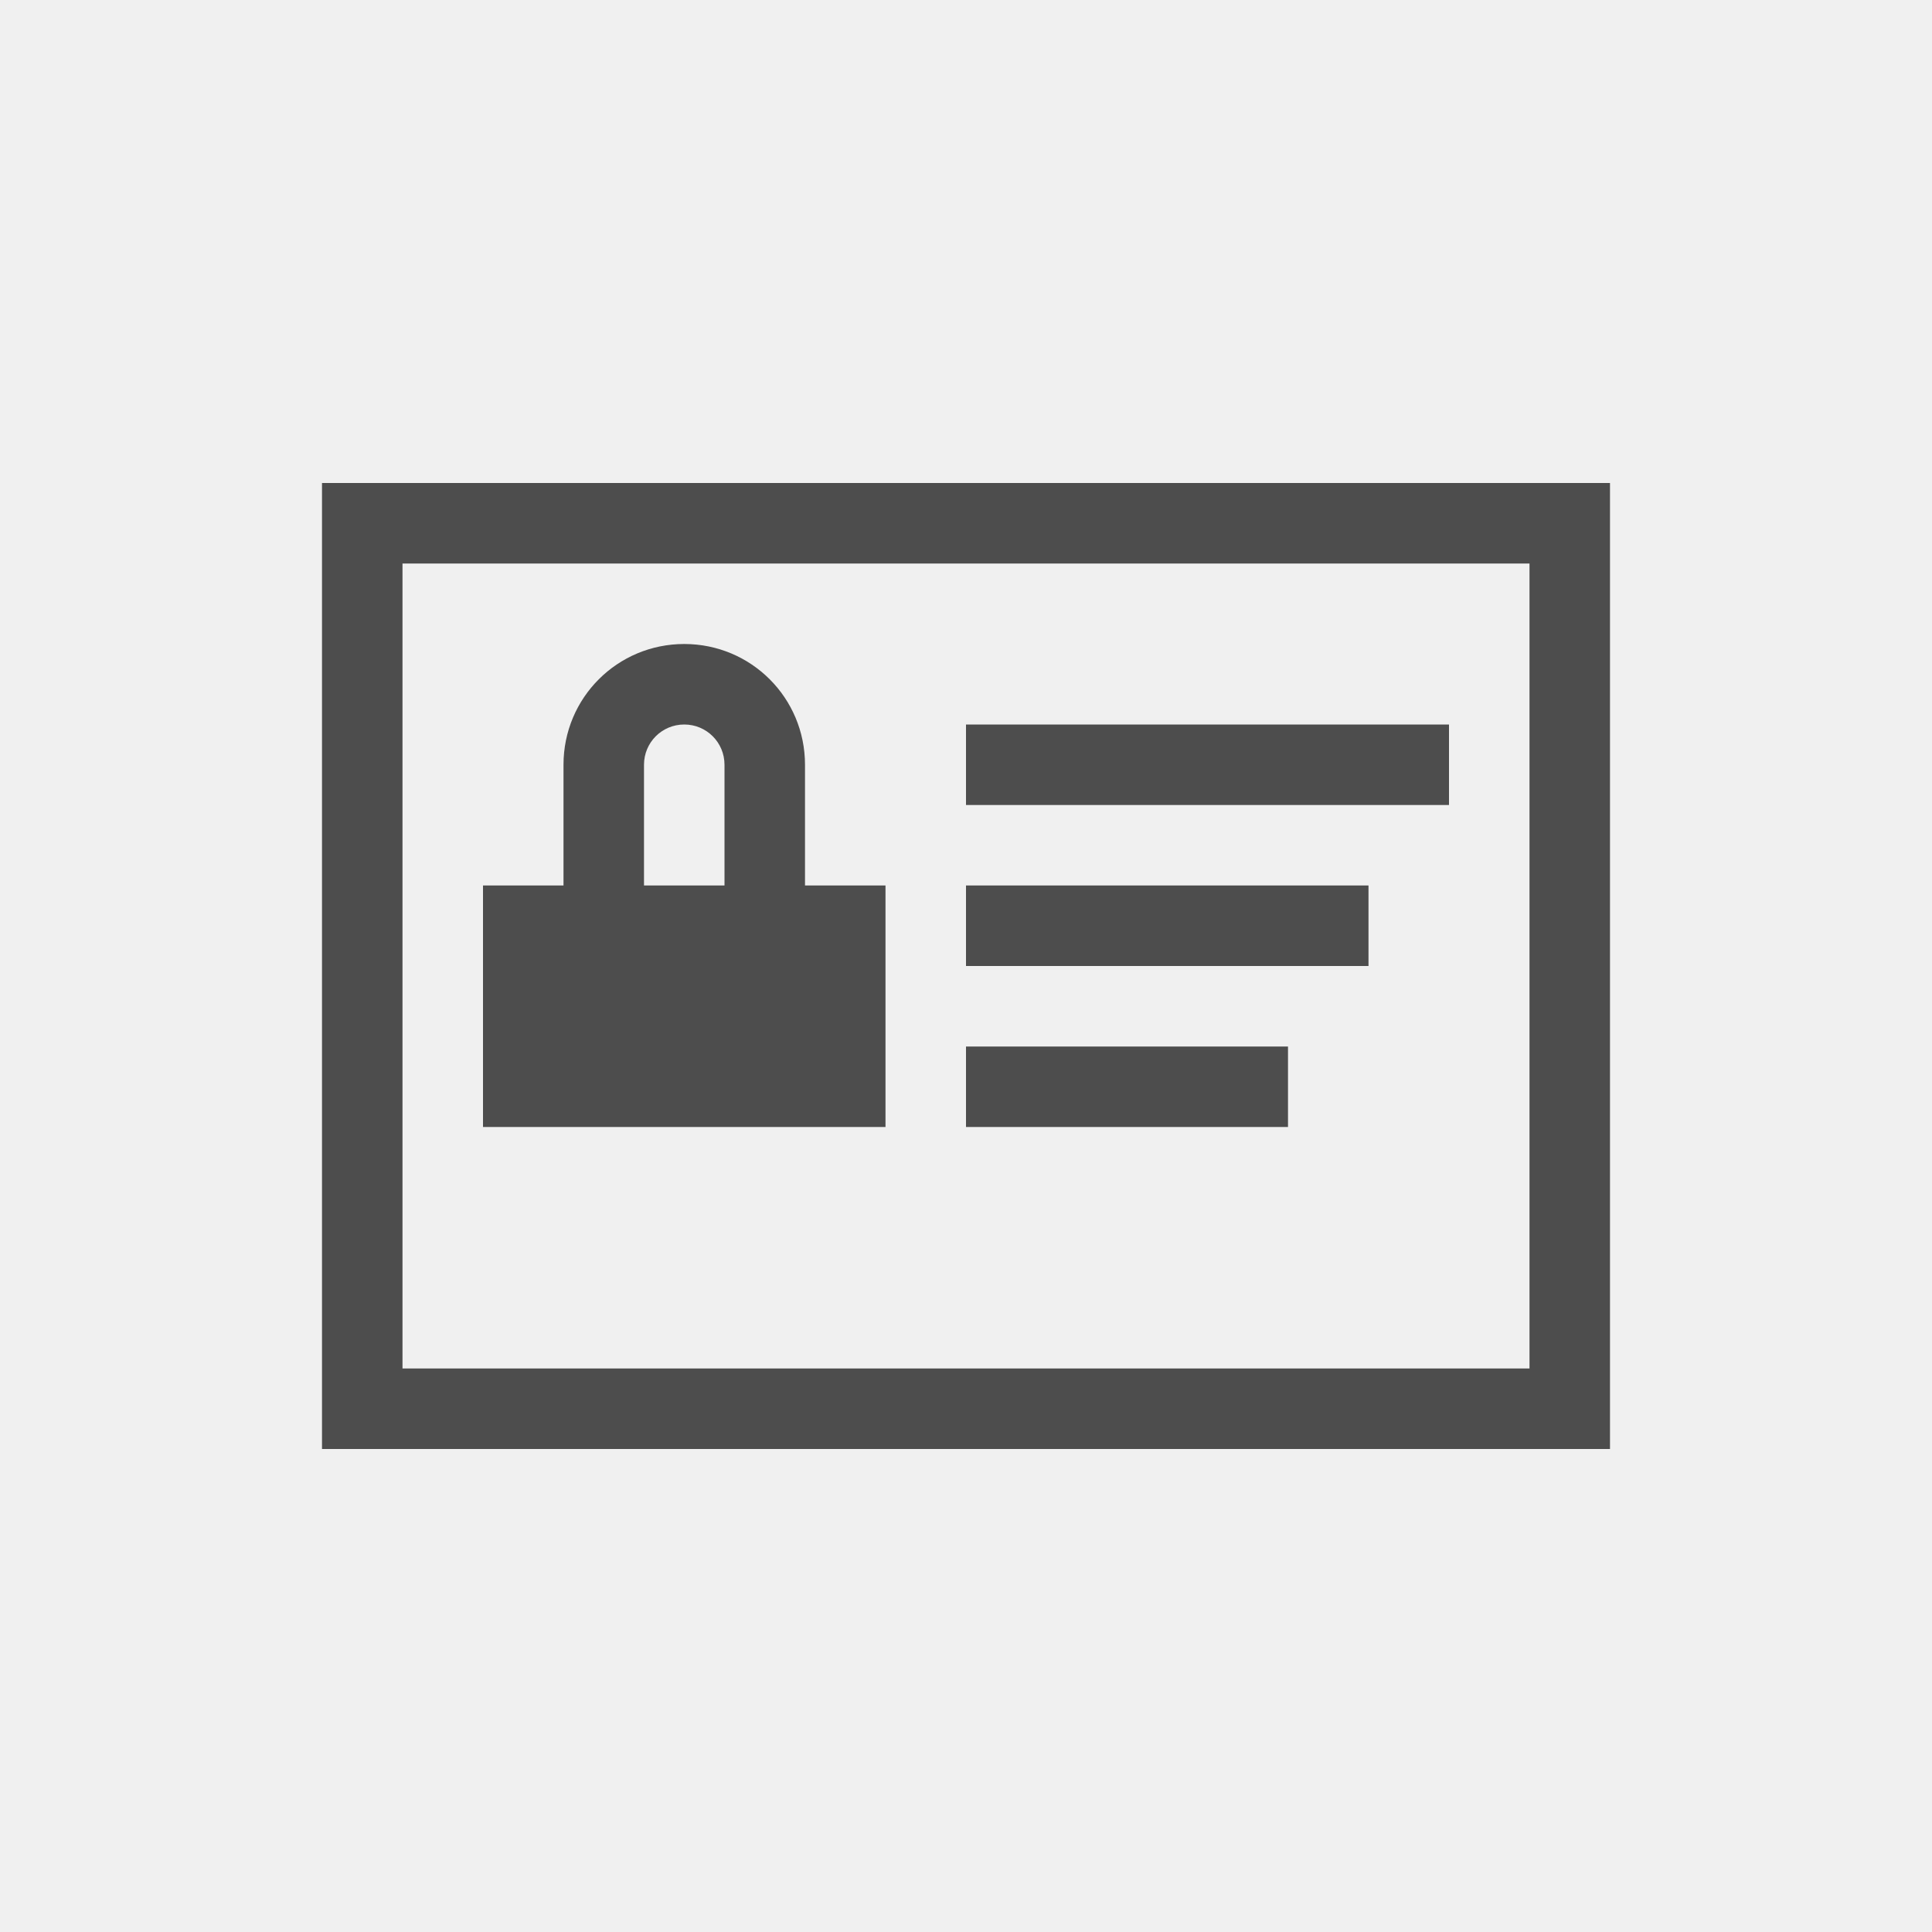
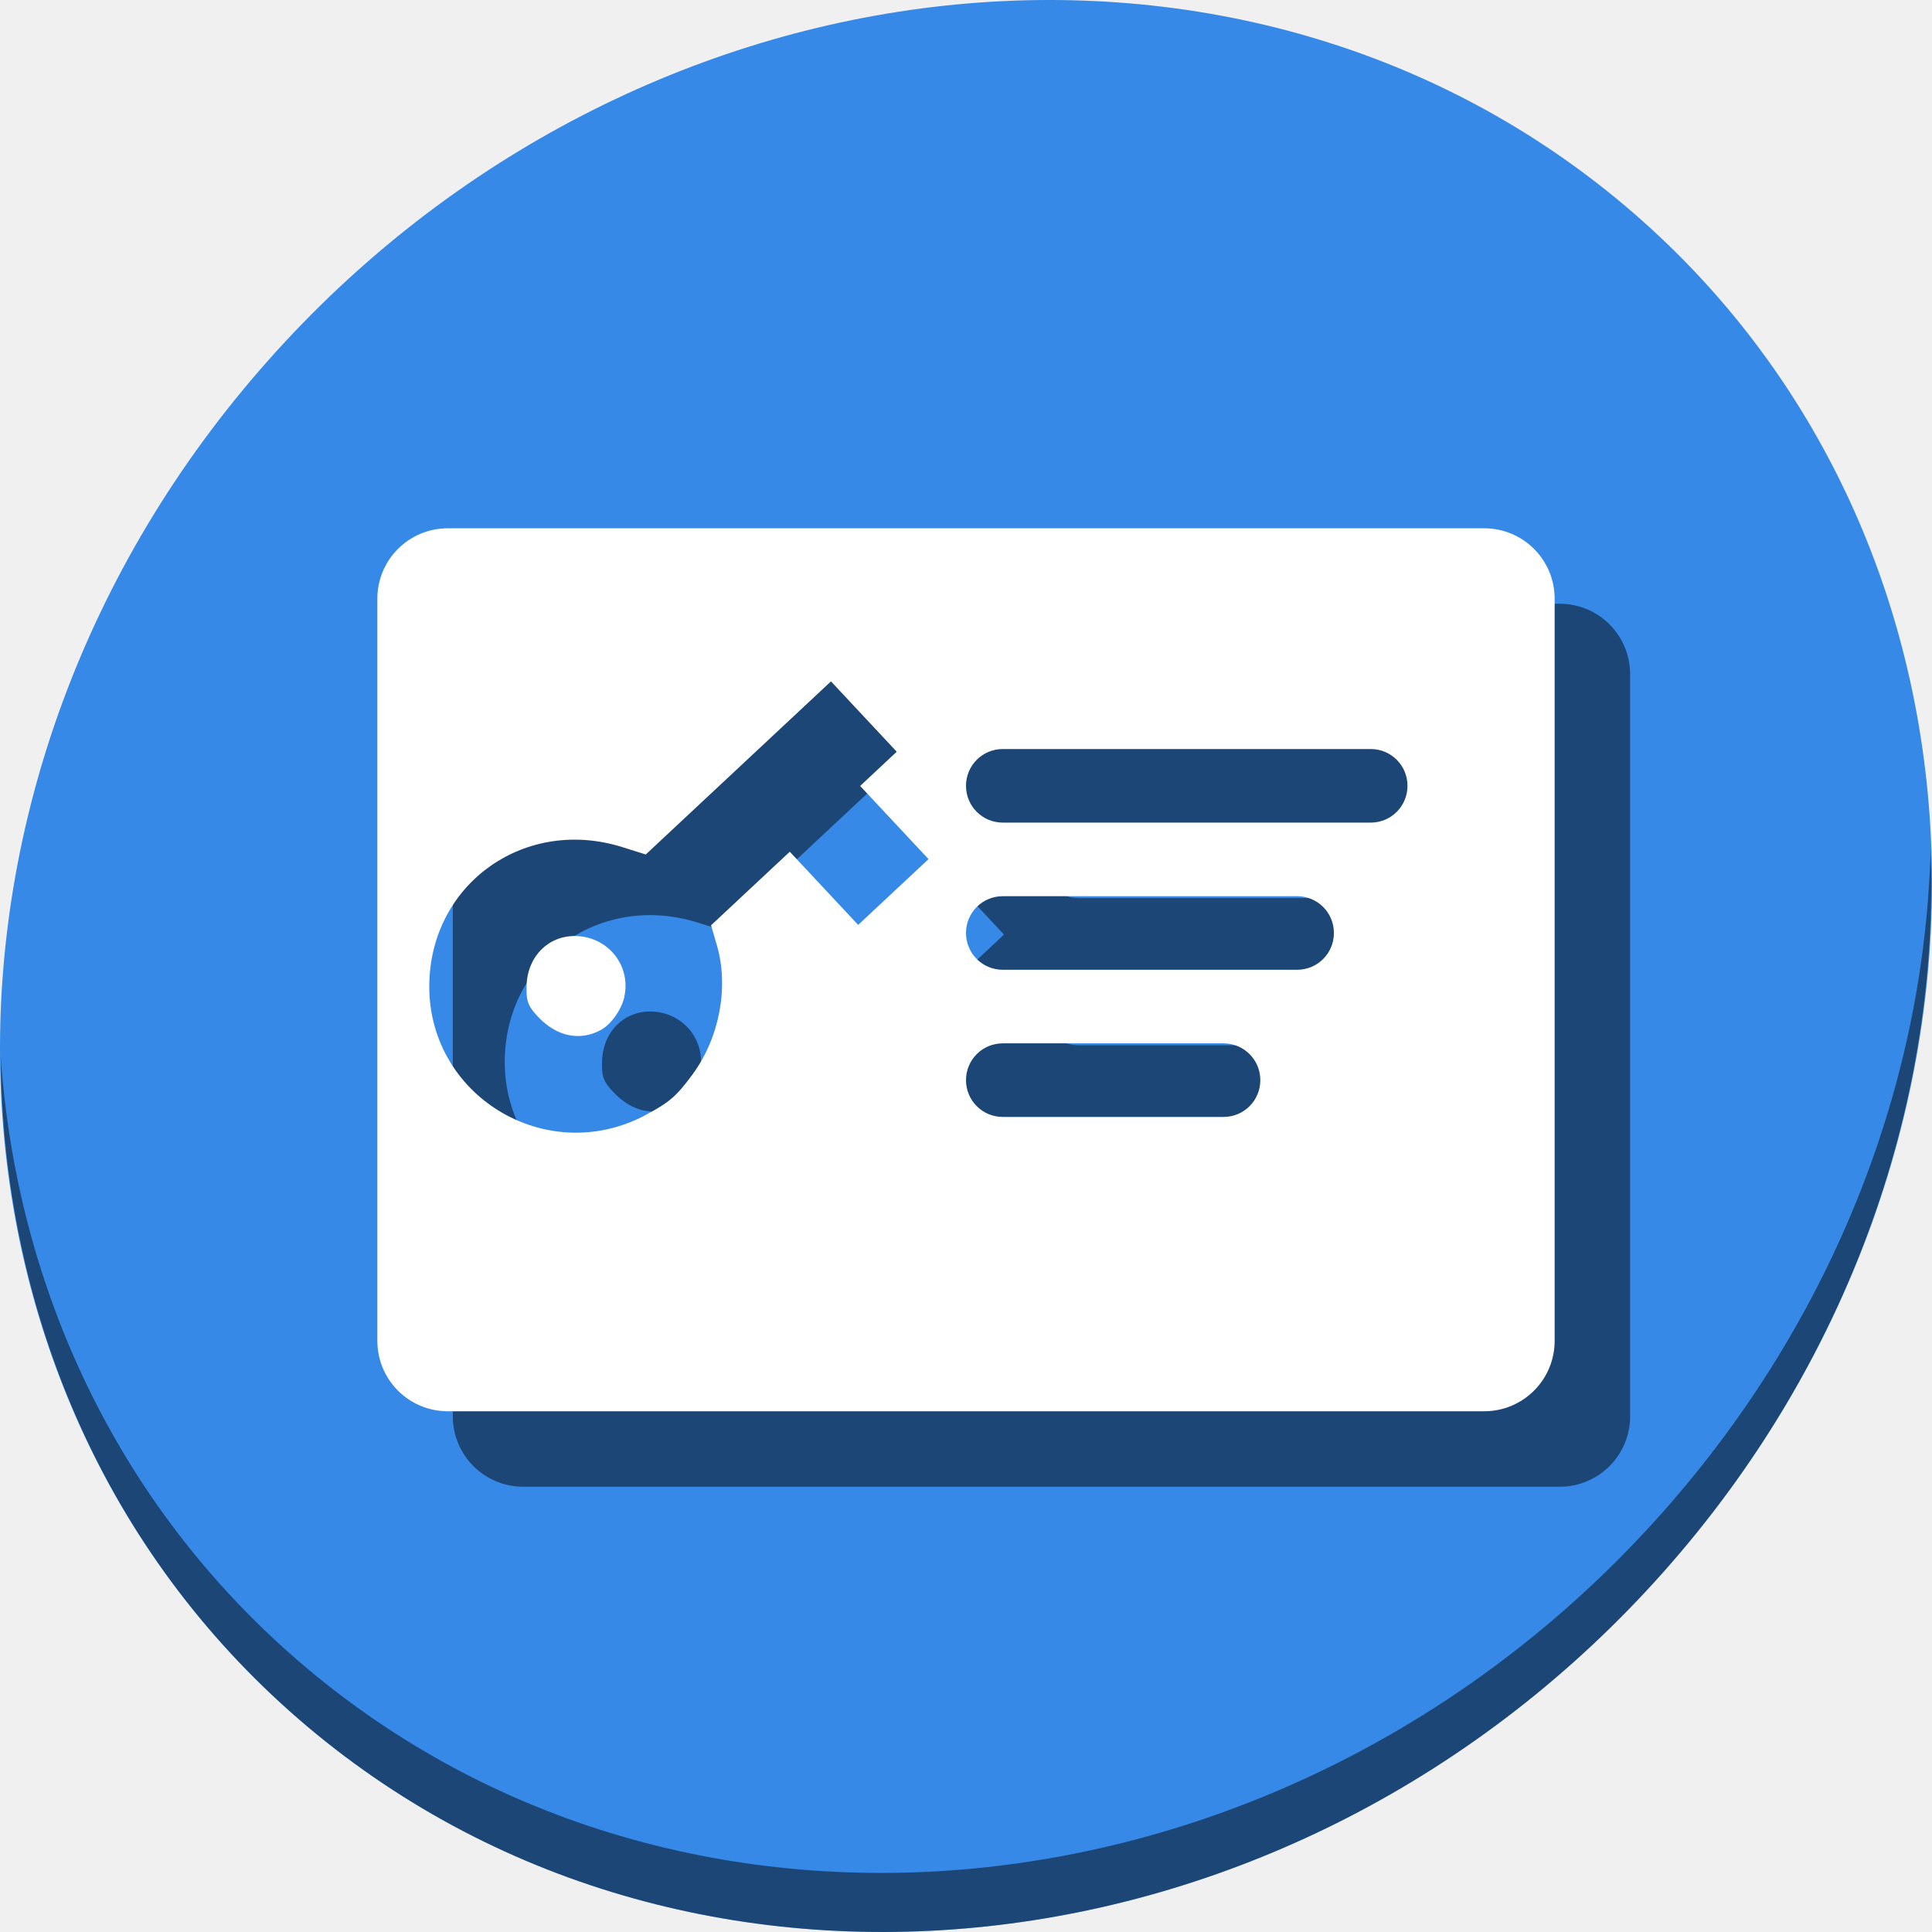
- <svg xmlns="http://www.w3.org/2000/svg" viewBox="0 0 24 24">
+ <svg xmlns="http://www.w3.org/2000/svg" viewBox="0 0 64 64" version="1.1" id="svg6" width="64" height="64">
  <defs id="defs3051">
    <style type="text/css" id="current-color-scheme">
      .ColorScheme-Text {
        color:#4d4d4d;
      }
      </style>
  </defs>
-   <path style="fill:currentColor;fill-opacity:1;stroke:none" d="M 4 6 L 4 18 L 20 18 L 20 6 L 4 6 z M 5 7 L 19 7 L 19 17 L 5 17 L 5 7 z M 8.5 8 C 7.669 8 7 8.669 7 9.5 L 7 11 L 6 11 L 6 14 L 11 14 L 11 11 L 10 11 L 10 9.5 C 10 8.669 9.331 8 8.5 8 z M 8.5 9 C 8.777 9 9 9.223 9 9.5 L 9 11 L 8 11 L 8 9.5 C 8 9.223 8.223 9 8.5 9 z M 12 9 L 12 10 L 18 10 L 18 9 L 12 9 z M 12 11 L 12 12 L 17 12 L 17 11 L 12 11 z M 12 13 L 12 14 L 16 14 L 16 13 L 12 13 z " class="ColorScheme-Text" />
+   <g id="g874" transform="matrix(0.125,0,0,0.125,-1.576692e-8,56)">
+     <path style="fill:#3689e6;fill-opacity:1;stroke-width:11.11" d="m 432.913,-391.526 c 102.193,88.575 105.827,249.7 8.117,359.899 C 343.32,78.572 181.28,96.101 79.087,7.526 -23.106,-81.049 -26.74,-242.174 70.97,-352.373 168.68,-462.572 330.72,-480.101 432.913,-391.526 Z" id="path27" />
+     <path style="opacity:1;fill:#000000;fill-opacity:0.49;stroke-width:11.11" d="m 511.636,-223.096 c -1.551,61.312 -25.161,124.155 -70.966,175.814 C 342.959,62.917 180.919,80.446 78.726,-8.129 30.827,-49.644 4.497,-107.077 0.194,-167.771 0.799,-101.415 27.117,-37.518 79.079,7.519 181.272,96.094 343.32,78.556 441.022,-31.634 c 49.705,-56.058 73.005,-125.291 70.613,-191.462 z" id="path51" />
+     <path style="opacity:1;fill:#000000;fill-opacity:0.49;stroke:none;stroke-width:1.89;stroke-linecap:butt;stroke-linejoin:miter;stroke-miterlimit:4;stroke-dasharray:none;stroke-dashoffset:0;stroke-opacity:1" d="M 138.699,-288 C 128.34,-288 120,-279.66 120,-269.301 V -72.699 C 120,-62.34 128.34,-54 138.699,-54 H 413.301 C 423.66,-54 432,-62.34 432,-72.699 V -269.301 C 432,-279.66 423.66,-288 413.301,-288 Z m 101.518,40.57 8.715,9.324 8.715,9.322 -4.852,4.535 -4.85,4.535 9.062,9.695 9.064,9.695 -9.324,8.715 -9.322,8.715 -9.064,-9.695 -9.062,-9.695 -10.43,9.748 -10.43,9.748 1.559,5.359 c 3.204,11.022 0.665,24.435 -6.453,34.137 -4.248,5.788 -6.16,7.454 -12.432,10.756 l 0.025,0.014 c -26.605,14.16 -58.364,-5.458 -57.354,-35.43 0.889,-26.357 25.683,-43.577 51.176,-35.543 l 6.172,1.945 24.543,-22.939 z M 285.75,-229.5 h 97.5 c 5.402,0 9.75,4.348 9.75,9.75 0,5.402 -4.348,9.75 -9.75,9.75 h -97.5 c -5.402,0 -9.75,-4.348 -9.75,-9.75 0,-5.402 4.348,-9.75 9.75,-9.75 z m 0,39 h 78 c 5.402,0 9.75,4.348 9.75,9.75 0,5.402 -4.348,9.75 -9.75,9.75 h -78 c -5.402,0 -9.75,-4.348 -9.75,-9.75 0,-5.402 4.348,-9.75 9.75,-9.75 z m -113.223,10.557 c -7.158,-0.122 -12.727,5.357 -12.975,13.09 -0.139,4.112 0.336,5.426 2.982,8.258 4.923,5.267 11.106,6.589 16.664,3.562 2.747,-1.454 5.579,-5.462 6.289,-8.908 l -0.016,-0.021 c 1.645,-7.66 -3.622,-14.934 -11.494,-15.881 -0.49,-0.059 -0.974,-0.091 -1.451,-0.1 z M 285.75,-151.5 h 58.5 c 5.402,0 9.75,4.348 9.75,9.75 0,5.402 -4.348,9.75 -9.75,9.75 h -58.5 c -5.402,0 -9.75,-4.348 -9.75,-9.75 0,-5.402 4.348,-9.75 9.75,-9.75 z" id="path868" />
+     <path id="rect34" d="M 118.699,-308 C 108.34,-308 100,-299.66 100,-289.301 V -92.699 C 100,-82.34 108.34,-74 118.699,-74 H 393.301 C 403.66,-74 412,-82.34 412,-92.699 V -289.301 C 412,-299.66 403.66,-308 393.301,-308 Z m 101.518,40.57 8.715,9.324 8.715,9.322 -4.852,4.535 -4.85,4.535 9.062,9.695 9.064,9.695 -9.324,8.715 -9.322,8.715 -9.064,-9.695 -9.062,-9.695 -10.43,9.748 -10.43,9.748 1.559,5.359 c 3.204,11.022 0.665,24.435 -6.453,34.137 -4.248,5.788 -6.16,7.454 -12.432,10.756 l 0.025,0.014 c -26.605,14.16 -58.364,-5.458 -57.354,-35.43 0.889,-26.357 25.683,-43.577 51.176,-35.543 l 6.172,1.945 24.543,-22.939 z M 265.75,-249.5 h 97.5 c 5.402,0 9.75,4.348 9.75,9.75 0,5.402 -4.348,9.75 -9.75,9.75 h -97.5 c -5.402,0 -9.75,-4.348 -9.75,-9.75 0,-5.402 4.348,-9.75 9.75,-9.75 z m 0,39 h 78 c 5.402,0 9.75,4.348 9.75,9.75 0,5.402 -4.348,9.75 -9.75,9.75 h -78 c -5.402,0 -9.75,-4.348 -9.75,-9.75 0,-5.402 4.348,-9.75 9.75,-9.75 z m -113.223,10.557 c -7.158,-0.122 -12.727,5.357 -12.975,13.09 -0.139,4.112 0.336,5.426 2.982,8.258 4.923,5.267 11.106,6.589 16.664,3.562 2.747,-1.454 5.579,-5.462 6.289,-8.908 l -0.016,-0.021 c 1.645,-7.66 -3.622,-14.934 -11.494,-15.881 -0.49,-0.059 -0.974,-0.091 -1.451,-0.1 z M 265.75,-171.5 h 58.5 c 5.402,0 9.75,4.348 9.75,9.75 0,5.402 -4.348,9.75 -9.75,9.75 h -58.5 c -5.402,0 -9.75,-4.348 -9.75,-9.75 0,-5.402 4.348,-9.75 9.75,-9.75 z" style="opacity:1;fill:#ffffff;fill-opacity:1;stroke:none;stroke-width:1.89;stroke-linecap:butt;stroke-linejoin:miter;stroke-miterlimit:4;stroke-dasharray:none;stroke-dashoffset:0;stroke-opacity:1" />
+   </g>
</svg>
